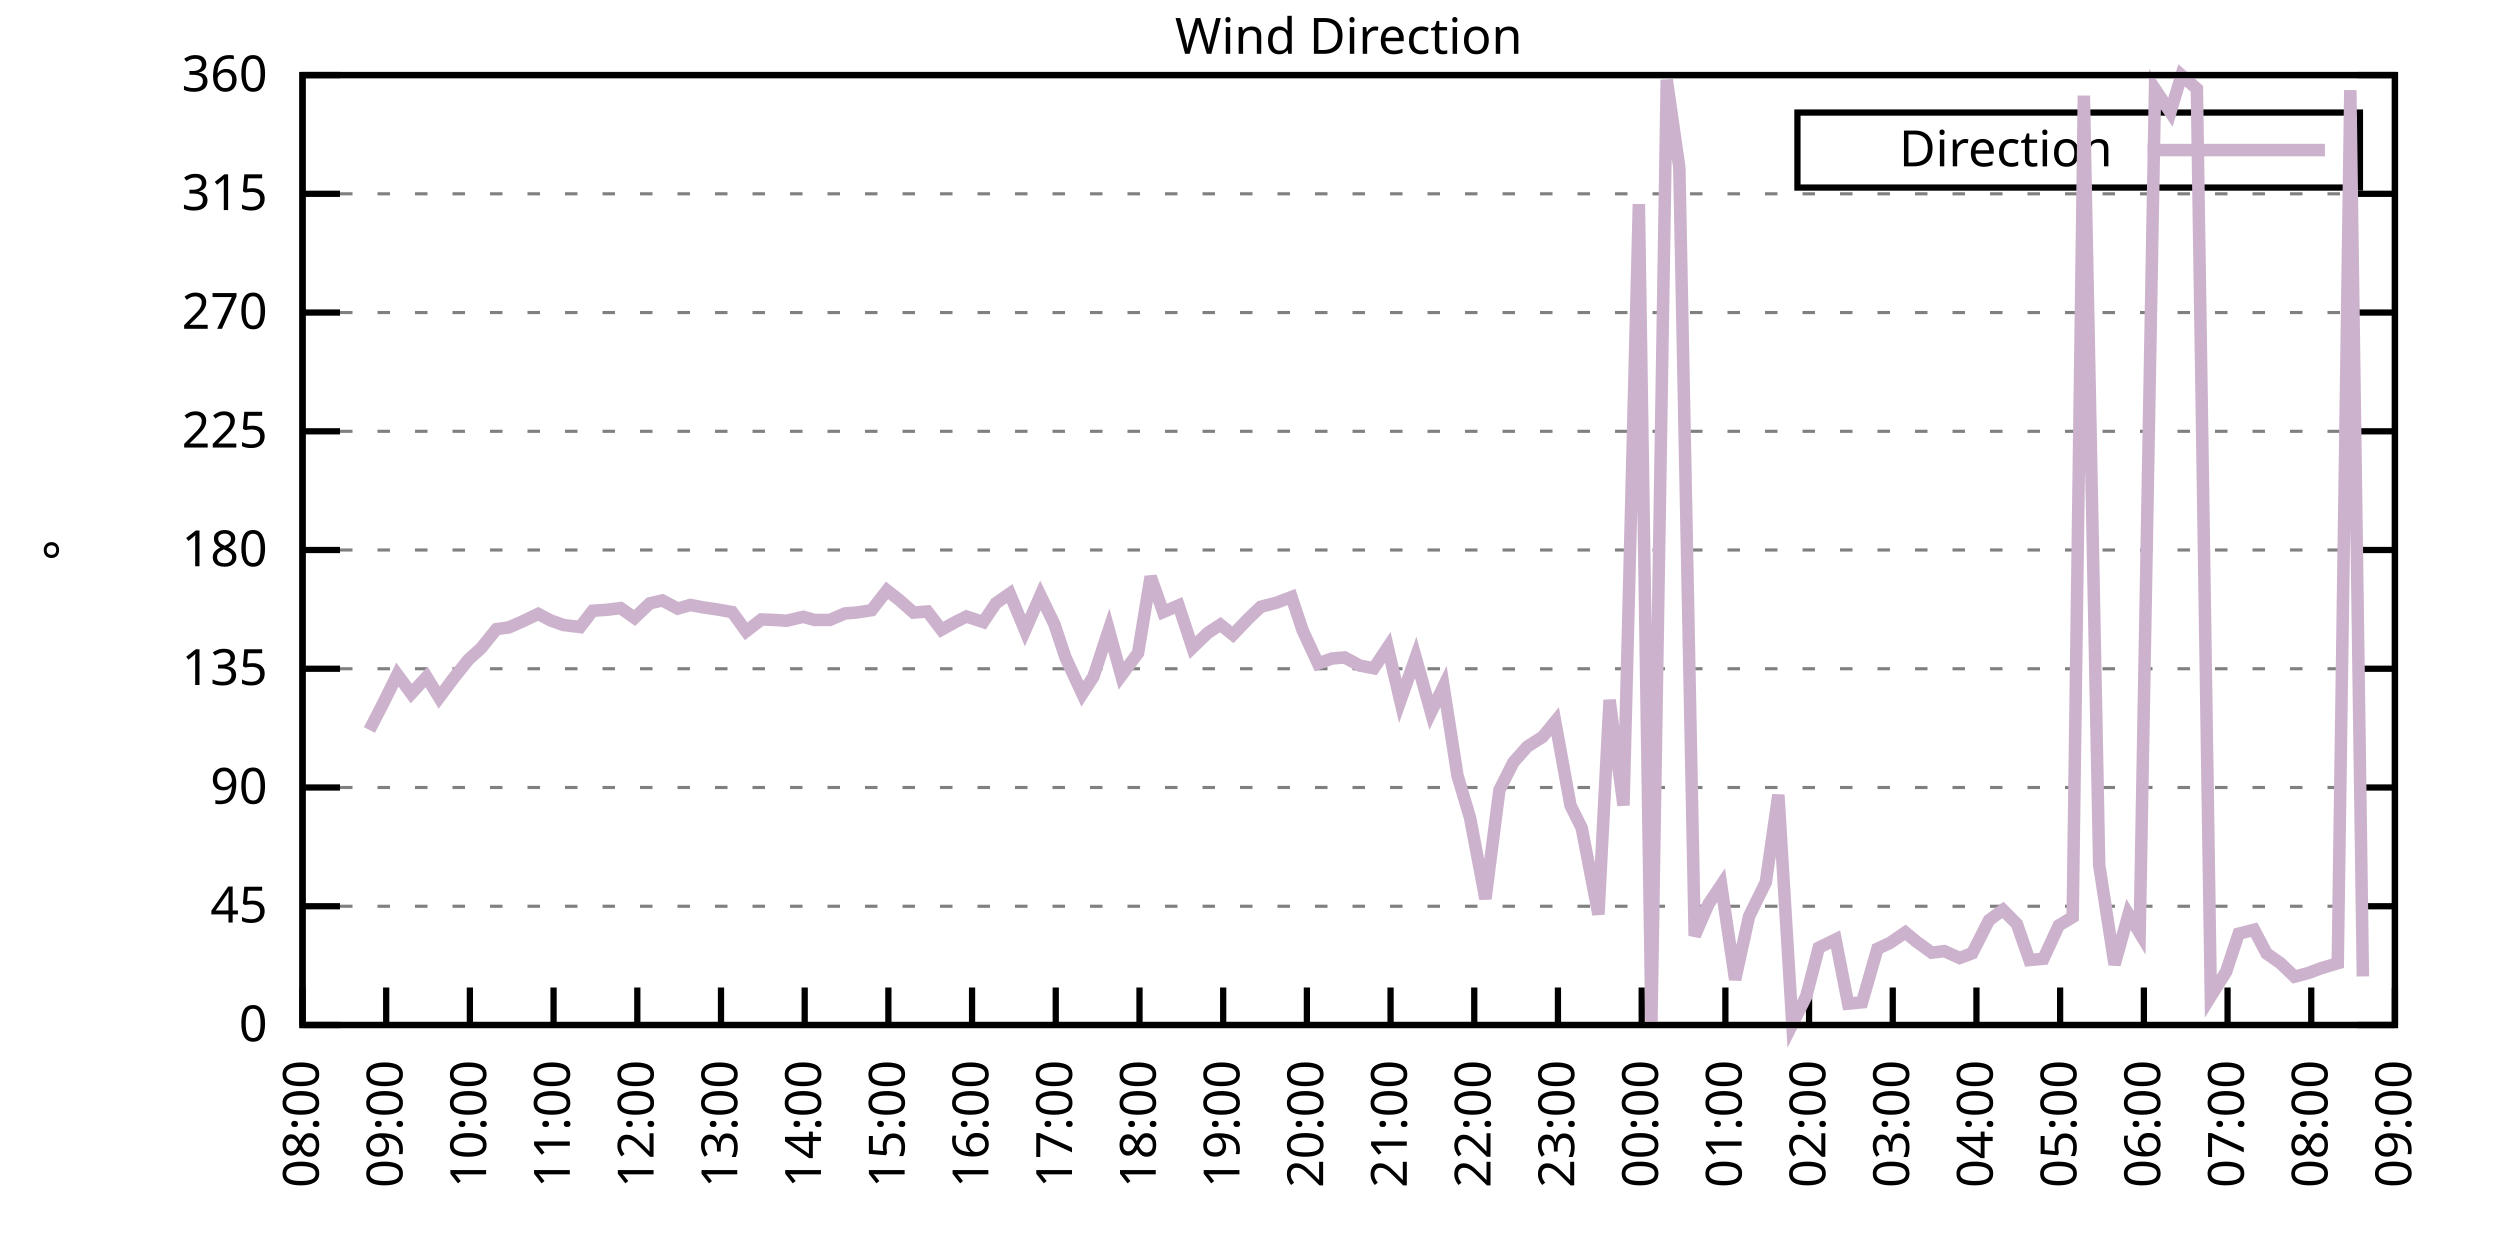
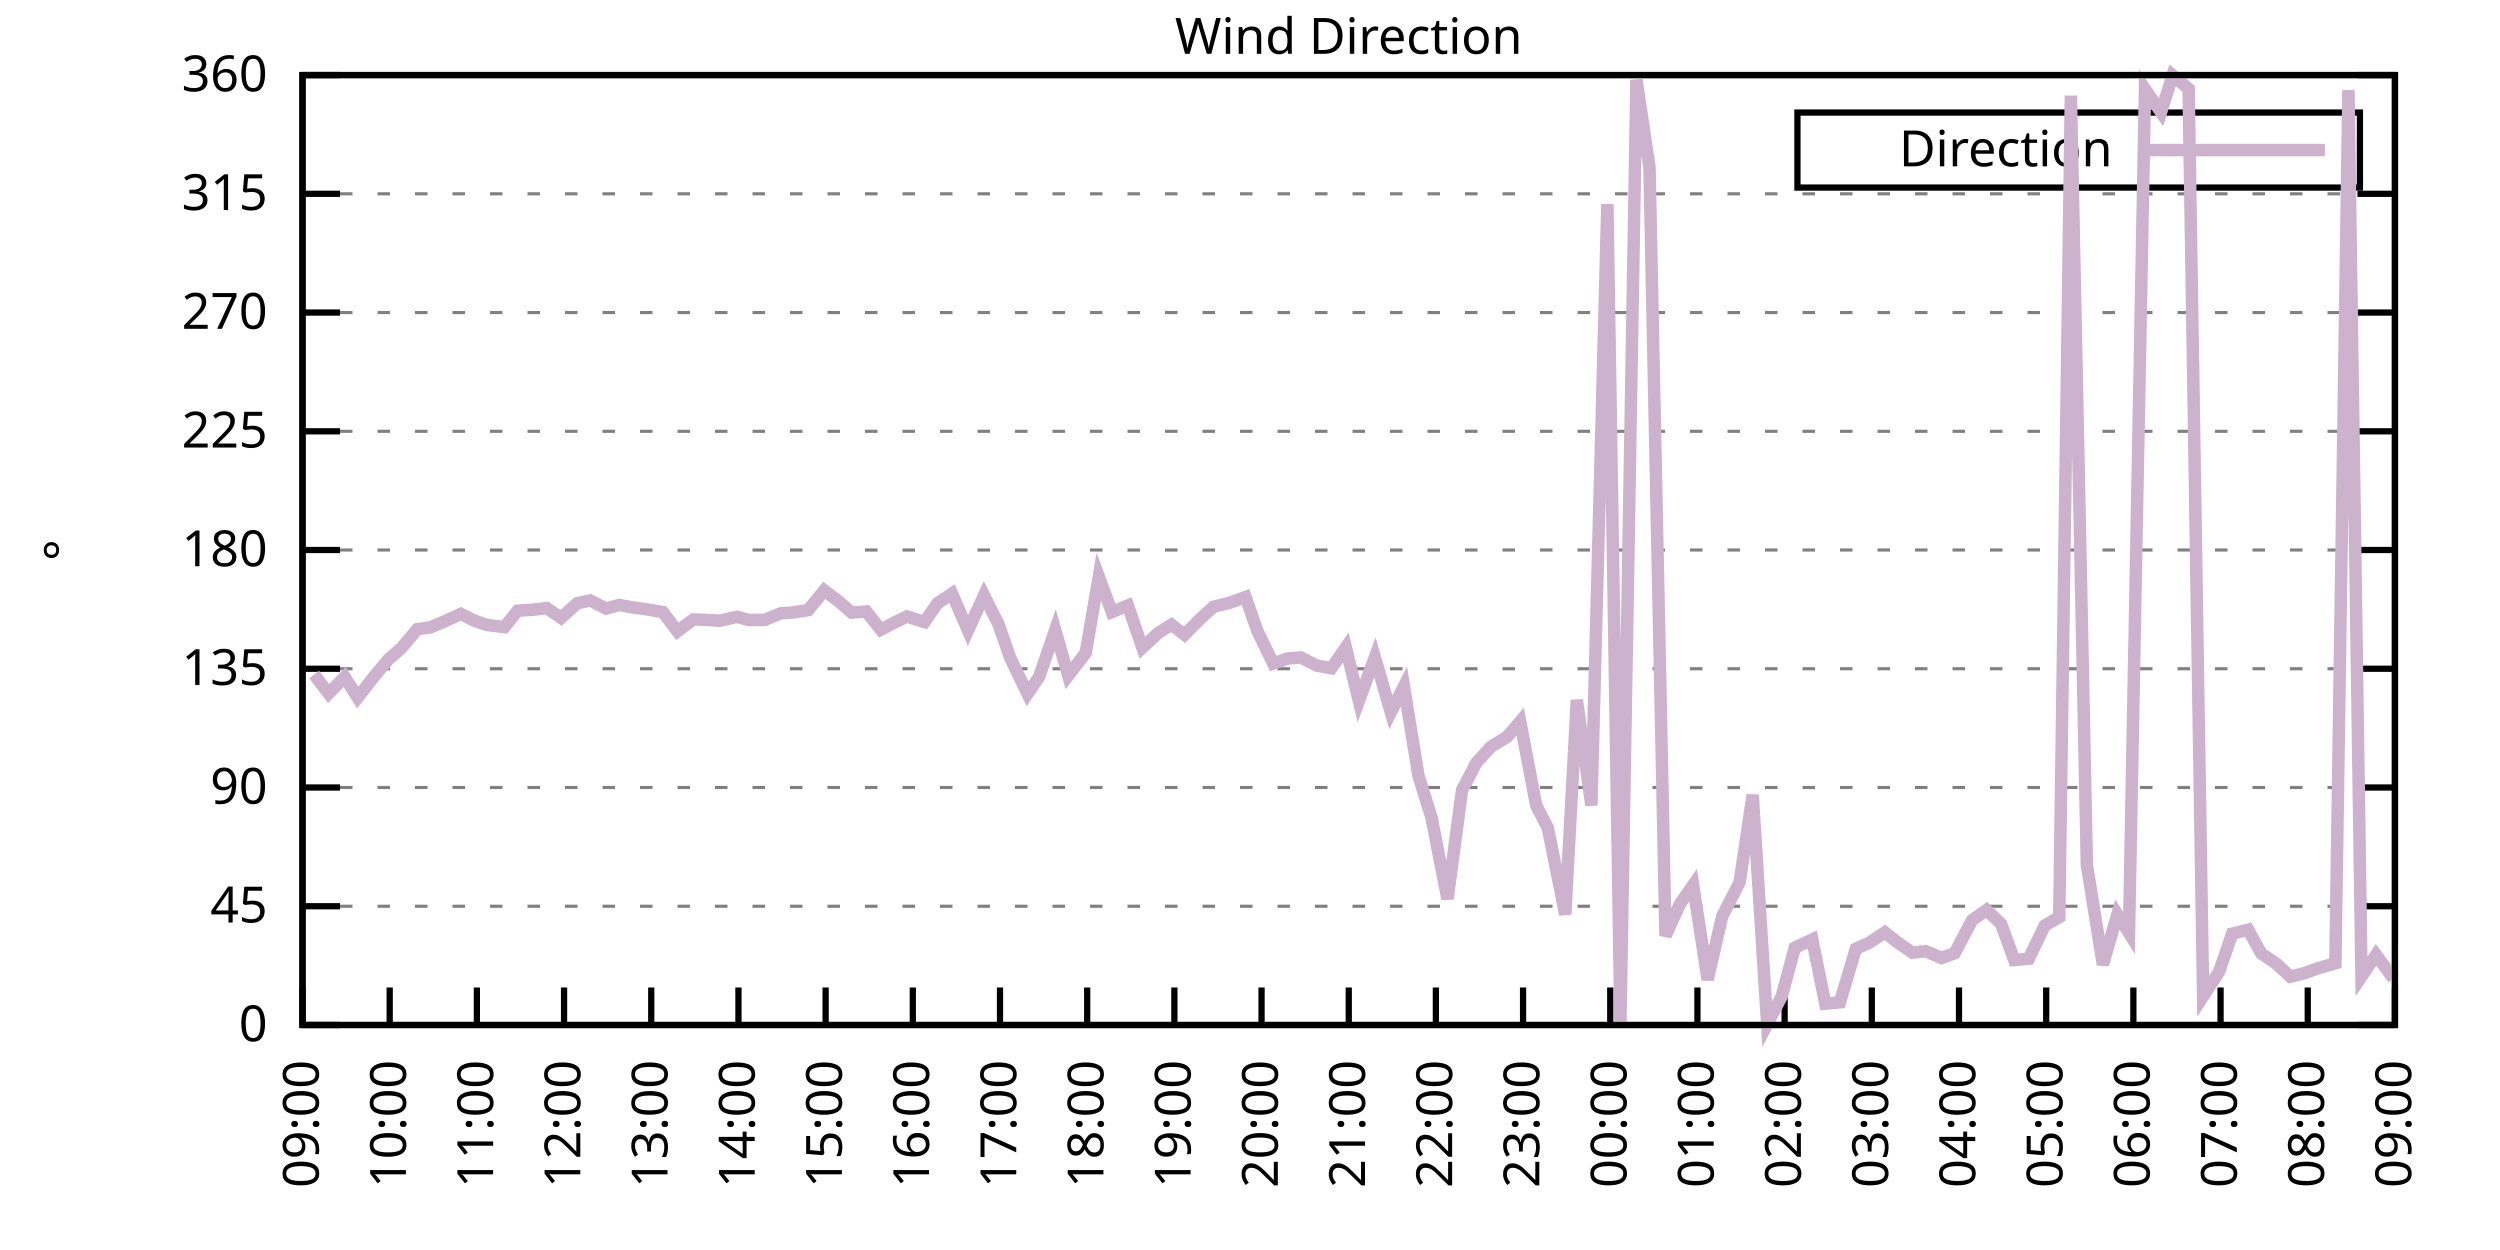
<svg xmlns="http://www.w3.org/2000/svg" xmlns:xlink="http://www.w3.org/1999/xlink" width="400" height="200" viewBox="0 0 400 200">
  <g id="gnuplot_canvas">
    <rect x="0" y="0" width="400" height="200" fill="none" />
    <defs>
      <circle id="gpDot" r="0.5" stroke-width="0.5" stroke="currentColor" />
      <path id="gpPt0" stroke-width="0.333" stroke="currentColor" d="M-1,0 h2 M0,-1 v2" />
      <path id="gpPt1" stroke-width="0.333" stroke="currentColor" d="M-1,-1 L1,1 M1,-1 L-1,1" />
      <path id="gpPt2" stroke-width="0.333" stroke="currentColor" d="M-1,0 L1,0 M0,-1 L0,1 M-1,-1 L1,1 M-1,1 L1,-1" />
      <rect id="gpPt3" stroke-width="0.333" stroke="currentColor" x="-1" y="-1" width="2" height="2" />
      <rect id="gpPt4" stroke-width="0.333" stroke="currentColor" fill="currentColor" x="-1" y="-1" width="2" height="2" />
      <circle id="gpPt5" stroke-width="0.333" stroke="currentColor" cx="0" cy="0" r="1" />
      <use xlink:href="#gpPt5" id="gpPt6" fill="currentColor" stroke="none" />
      <path id="gpPt7" stroke-width="0.333" stroke="currentColor" d="M0,-1.33 L-1.33,0.67 L1.33,0.67 z" />
      <use xlink:href="#gpPt7" id="gpPt8" fill="currentColor" stroke="none" />
      <use xlink:href="#gpPt7" id="gpPt9" stroke="currentColor" transform="rotate(180)" />
      <use xlink:href="#gpPt9" id="gpPt10" fill="currentColor" stroke="none" />
      <use xlink:href="#gpPt3" id="gpPt11" stroke="currentColor" transform="rotate(45)" />
      <use xlink:href="#gpPt11" id="gpPt12" fill="currentColor" stroke="none" />
      <path id="gpPt13" stroke-width="0.333" stroke="currentColor" d="M0,1.330 L1.265,0.411 L0.782,-1.067 L-0.782,-1.076 L-1.265,0.411 z" />
      <use xlink:href="#gpPt13" id="gpPt14" fill="currentColor" stroke="none" />
      <filter id="textbox" filterUnits="objectBoundingBox" x="0" y="0" height="1" width="1">
        <feFlood flood-color="white" flood-opacity="1" result="bgnd" />
        <feComposite in="SourceGraphic" in2="bgnd" operator="atop" />
      </filter>
      <filter id="greybox" filterUnits="objectBoundingBox" x="0" y="0" height="1" width="1">
        <feFlood flood-color="lightgrey" flood-opacity="1" result="grey" />
        <feComposite in="SourceGraphic" in2="grey" operator="atop" />
      </filter>
    </defs>
    <g fill="none" color="white" stroke="currentColor" stroke-width="1.00" stroke-linecap="butt" stroke-linejoin="miter">
</g>
    <g fill="none" color="black" stroke="currentColor" stroke-width="1.00" stroke-linecap="butt" stroke-linejoin="miter">
      <g stroke="none" shape-rendering="crispEdges">
        <polygon fill="rgb(255, 255, 255)" points="48.40,164.00 383.18,164.00 383.18,12.02 48.40,12.02 " />
      </g>
    </g>
    <g fill="none" color="black" stroke="currentColor" stroke-width="1.00" stroke-linecap="butt" stroke-linejoin="miter">
</g>
    <g fill="none" color="black" stroke="black" stroke-width="0.50" stroke-linecap="butt" stroke-linejoin="miter">
</g>
    <g fill="none" color="gray" stroke="currentColor" stroke-width="0.50" stroke-linecap="butt" stroke-linejoin="miter">
      <path stroke="gray" stroke-dasharray="2,4" class="gridline" d="M48.40,164.00 L383.19,164.00  " />
    </g>
    <g fill="none" color="gray" stroke="gray" stroke-width="1.00" stroke-linecap="butt" stroke-linejoin="miter">
</g>
    <g fill="none" color="black" stroke="currentColor" stroke-width="1.00" stroke-linecap="butt" stroke-linejoin="miter">
      <path stroke="black" d="M48.40,164.00 L54.40,164.00 M383.19,164.00 L377.19,164.00  " />
      <g transform="translate(42.80,166.60)" stroke="none" fill="black" font-family="Sans" font-size="8.00" text-anchor="end">
        <text>
          <tspan font-family="Sans"> 0</tspan>
        </text>
      </g>
    </g>
    <g fill="none" color="black" stroke="currentColor" stroke-width="1.00" stroke-linecap="butt" stroke-linejoin="miter">
</g>
    <g fill="none" color="black" stroke="black" stroke-width="0.50" stroke-linecap="butt" stroke-linejoin="miter">
</g>
    <g fill="none" color="gray" stroke="currentColor" stroke-width="0.50" stroke-linecap="butt" stroke-linejoin="miter">
      <path stroke="gray" stroke-dasharray="2,4" class="gridline" d="M48.40,145.00 L383.19,145.00  " />
    </g>
    <g fill="none" color="gray" stroke="gray" stroke-width="1.00" stroke-linecap="butt" stroke-linejoin="miter">
</g>
    <g fill="none" color="black" stroke="currentColor" stroke-width="1.00" stroke-linecap="butt" stroke-linejoin="miter">
      <path stroke="black" d="M48.40,145.00 L54.40,145.00 M383.19,145.00 L377.19,145.00  " />
      <g transform="translate(42.80,147.60)" stroke="none" fill="black" font-family="Sans" font-size="8.00" text-anchor="end">
        <text>
          <tspan font-family="Sans"> 45</tspan>
        </text>
      </g>
    </g>
    <g fill="none" color="black" stroke="currentColor" stroke-width="1.00" stroke-linecap="butt" stroke-linejoin="miter">
</g>
    <g fill="none" color="black" stroke="black" stroke-width="0.50" stroke-linecap="butt" stroke-linejoin="miter">
</g>
    <g fill="none" color="gray" stroke="currentColor" stroke-width="0.50" stroke-linecap="butt" stroke-linejoin="miter">
      <path stroke="gray" stroke-dasharray="2,4" class="gridline" d="M48.40,126.00 L383.19,126.00  " />
    </g>
    <g fill="none" color="gray" stroke="gray" stroke-width="1.00" stroke-linecap="butt" stroke-linejoin="miter">
</g>
    <g fill="none" color="black" stroke="currentColor" stroke-width="1.00" stroke-linecap="butt" stroke-linejoin="miter">
      <path stroke="black" d="M48.40,126.00 L54.40,126.00 M383.19,126.00 L377.19,126.00  " />
      <g transform="translate(42.80,128.60)" stroke="none" fill="black" font-family="Sans" font-size="8.00" text-anchor="end">
        <text>
          <tspan font-family="Sans"> 90</tspan>
        </text>
      </g>
    </g>
    <g fill="none" color="black" stroke="currentColor" stroke-width="1.00" stroke-linecap="butt" stroke-linejoin="miter">
</g>
    <g fill="none" color="black" stroke="black" stroke-width="0.50" stroke-linecap="butt" stroke-linejoin="miter">
</g>
    <g fill="none" color="gray" stroke="currentColor" stroke-width="0.50" stroke-linecap="butt" stroke-linejoin="miter">
      <path stroke="gray" stroke-dasharray="2,4" class="gridline" d="M48.40,107.00 L383.19,107.00  " />
    </g>
    <g fill="none" color="gray" stroke="gray" stroke-width="1.00" stroke-linecap="butt" stroke-linejoin="miter">
</g>
    <g fill="none" color="black" stroke="currentColor" stroke-width="1.00" stroke-linecap="butt" stroke-linejoin="miter">
      <path stroke="black" d="M48.40,107.00 L54.40,107.00 M383.19,107.00 L377.19,107.00  " />
      <g transform="translate(42.80,109.60)" stroke="none" fill="black" font-family="Sans" font-size="8.00" text-anchor="end">
        <text>
          <tspan font-family="Sans"> 135</tspan>
        </text>
      </g>
    </g>
    <g fill="none" color="black" stroke="currentColor" stroke-width="1.00" stroke-linecap="butt" stroke-linejoin="miter">
</g>
    <g fill="none" color="black" stroke="black" stroke-width="0.50" stroke-linecap="butt" stroke-linejoin="miter">
</g>
    <g fill="none" color="gray" stroke="currentColor" stroke-width="0.50" stroke-linecap="butt" stroke-linejoin="miter">
      <path stroke="gray" stroke-dasharray="2,4" class="gridline" d="M48.40,88.00 L383.19,88.00  " />
    </g>
    <g fill="none" color="gray" stroke="gray" stroke-width="1.00" stroke-linecap="butt" stroke-linejoin="miter">
</g>
    <g fill="none" color="black" stroke="currentColor" stroke-width="1.00" stroke-linecap="butt" stroke-linejoin="miter">
      <path stroke="black" d="M48.40,88.00 L54.40,88.00 M383.19,88.00 L377.19,88.00  " />
      <g transform="translate(42.80,90.60)" stroke="none" fill="black" font-family="Sans" font-size="8.00" text-anchor="end">
        <text>
          <tspan font-family="Sans"> 180</tspan>
        </text>
      </g>
    </g>
    <g fill="none" color="black" stroke="currentColor" stroke-width="1.00" stroke-linecap="butt" stroke-linejoin="miter">
</g>
    <g fill="none" color="black" stroke="black" stroke-width="0.50" stroke-linecap="butt" stroke-linejoin="miter">
</g>
    <g fill="none" color="gray" stroke="currentColor" stroke-width="0.50" stroke-linecap="butt" stroke-linejoin="miter">
      <path stroke="gray" stroke-dasharray="2,4" class="gridline" d="M48.40,69.01 L383.19,69.01  " />
    </g>
    <g fill="none" color="gray" stroke="gray" stroke-width="1.00" stroke-linecap="butt" stroke-linejoin="miter">
</g>
    <g fill="none" color="black" stroke="currentColor" stroke-width="1.00" stroke-linecap="butt" stroke-linejoin="miter">
      <path stroke="black" d="M48.40,69.01 L54.40,69.01 M383.19,69.01 L377.19,69.01  " />
      <g transform="translate(42.80,71.61)" stroke="none" fill="black" font-family="Sans" font-size="8.00" text-anchor="end">
        <text>
          <tspan font-family="Sans"> 225</tspan>
        </text>
      </g>
    </g>
    <g fill="none" color="black" stroke="currentColor" stroke-width="1.00" stroke-linecap="butt" stroke-linejoin="miter">
</g>
    <g fill="none" color="black" stroke="black" stroke-width="0.50" stroke-linecap="butt" stroke-linejoin="miter">
</g>
    <g fill="none" color="gray" stroke="currentColor" stroke-width="0.50" stroke-linecap="butt" stroke-linejoin="miter">
      <path stroke="gray" stroke-dasharray="2,4" class="gridline" d="M48.40,50.01 L383.19,50.01  " />
    </g>
    <g fill="none" color="gray" stroke="gray" stroke-width="1.00" stroke-linecap="butt" stroke-linejoin="miter">
</g>
    <g fill="none" color="black" stroke="currentColor" stroke-width="1.00" stroke-linecap="butt" stroke-linejoin="miter">
      <path stroke="black" d="M48.40,50.01 L54.40,50.01 M383.19,50.01 L377.19,50.01  " />
      <g transform="translate(42.80,52.61)" stroke="none" fill="black" font-family="Sans" font-size="8.00" text-anchor="end">
        <text>
          <tspan font-family="Sans"> 270</tspan>
        </text>
      </g>
    </g>
    <g fill="none" color="black" stroke="currentColor" stroke-width="1.00" stroke-linecap="butt" stroke-linejoin="miter">
</g>
    <g fill="none" color="black" stroke="black" stroke-width="0.50" stroke-linecap="butt" stroke-linejoin="miter">
</g>
    <g fill="none" color="gray" stroke="currentColor" stroke-width="0.50" stroke-linecap="butt" stroke-linejoin="miter">
      <path stroke="gray" stroke-dasharray="2,4" class="gridline" d="M48.40,31.01 L383.19,31.01  " />
    </g>
    <g fill="none" color="gray" stroke="gray" stroke-width="1.00" stroke-linecap="butt" stroke-linejoin="miter">
</g>
    <g fill="none" color="black" stroke="currentColor" stroke-width="1.00" stroke-linecap="butt" stroke-linejoin="miter">
      <path stroke="black" d="M48.40,31.01 L54.40,31.01 M383.19,31.01 L377.19,31.01  " />
      <g transform="translate(42.80,33.61)" stroke="none" fill="black" font-family="Sans" font-size="8.00" text-anchor="end">
        <text>
          <tspan font-family="Sans"> 315</tspan>
        </text>
      </g>
    </g>
    <g fill="none" color="black" stroke="currentColor" stroke-width="1.00" stroke-linecap="butt" stroke-linejoin="miter">
</g>
    <g fill="none" color="black" stroke="black" stroke-width="0.50" stroke-linecap="butt" stroke-linejoin="miter">
</g>
    <g fill="none" color="gray" stroke="currentColor" stroke-width="0.50" stroke-linecap="butt" stroke-linejoin="miter">
      <path stroke="gray" stroke-dasharray="2,4" class="gridline" d="M48.40,12.01 L383.19,12.01  " />
    </g>
    <g fill="none" color="gray" stroke="gray" stroke-width="1.00" stroke-linecap="butt" stroke-linejoin="miter">
</g>
    <g fill="none" color="black" stroke="currentColor" stroke-width="1.00" stroke-linecap="butt" stroke-linejoin="miter">
      <path stroke="black" d="M48.40,12.01 L54.40,12.01 M383.19,12.01 L377.19,12.01  " />
      <g transform="translate(42.80,14.61)" stroke="none" fill="black" font-family="Sans" font-size="8.00" text-anchor="end">
        <text>
          <tspan font-family="Sans"> 360</tspan>
        </text>
      </g>
    </g>
    <g fill="none" color="black" stroke="currentColor" stroke-width="1.00" stroke-linecap="butt" stroke-linejoin="miter">
      <path stroke="black" d="M48.40,164.00 L48.40,158.00  " />
      <g transform="translate(51.00,169.60) rotate(270.00)" stroke="none" fill="black" font-family="Sans" font-size="8.00" text-anchor="end">
        <text>
-           <tspan font-family="Sans">08:00</tspan>
-         </text>
-       </g>
-     </g>
-     <g fill="none" color="black" stroke="currentColor" stroke-width="1.00" stroke-linecap="butt" stroke-linejoin="miter">
-       <path stroke="black" d="M61.79,164.00 L61.79,158.00  " />
-       <g transform="translate(64.39,169.60) rotate(270.00)" stroke="none" fill="black" font-family="Sans" font-size="8.00" text-anchor="end">
-         <text>
          <tspan font-family="Sans">09:00</tspan>
        </text>
      </g>
    </g>
    <g fill="none" color="black" stroke="currentColor" stroke-width="1.00" stroke-linecap="butt" stroke-linejoin="miter">
-       <path stroke="black" d="M75.18,164.00 L75.18,158.00  " />
-       <g transform="translate(77.78,169.60) rotate(270.00)" stroke="none" fill="black" font-family="Sans" font-size="8.00" text-anchor="end">
+       <path stroke="black" d="M62.35,164.00 L62.35,158.00  " />
+       <g transform="translate(64.95,169.60) rotate(270.00)" stroke="none" fill="black" font-family="Sans" font-size="8.00" text-anchor="end">
        <text>
          <tspan font-family="Sans">10:00</tspan>
        </text>
      </g>
    </g>
    <g fill="none" color="black" stroke="currentColor" stroke-width="1.00" stroke-linecap="butt" stroke-linejoin="miter">
-       <path stroke="black" d="M88.57,164.00 L88.57,158.00  " />
-       <g transform="translate(91.17,169.60) rotate(270.00)" stroke="none" fill="black" font-family="Sans" font-size="8.00" text-anchor="end">
+       <path stroke="black" d="M76.30,164.00 L76.30,158.00  " />
+       <g transform="translate(78.90,169.60) rotate(270.00)" stroke="none" fill="black" font-family="Sans" font-size="8.00" text-anchor="end">
        <text>
          <tspan font-family="Sans">11:00</tspan>
        </text>
      </g>
    </g>
    <g fill="none" color="black" stroke="currentColor" stroke-width="1.00" stroke-linecap="butt" stroke-linejoin="miter">
-       <path stroke="black" d="M101.97,164.00 L101.97,158.00  " />
-       <g transform="translate(104.57,169.60) rotate(270.00)" stroke="none" fill="black" font-family="Sans" font-size="8.00" text-anchor="end">
+       <path stroke="black" d="M90.25,164.00 L90.25,158.00  " />
+       <g transform="translate(92.85,169.60) rotate(270.00)" stroke="none" fill="black" font-family="Sans" font-size="8.00" text-anchor="end">
        <text>
          <tspan font-family="Sans">12:00</tspan>
        </text>
      </g>
    </g>
    <g fill="none" color="black" stroke="currentColor" stroke-width="1.00" stroke-linecap="butt" stroke-linejoin="miter">
-       <path stroke="black" d="M115.36,164.00 L115.36,158.00  " />
-       <g transform="translate(117.96,169.60) rotate(270.00)" stroke="none" fill="black" font-family="Sans" font-size="8.00" text-anchor="end">
+       <path stroke="black" d="M104.20,164.00 L104.20,158.00  " />
+       <g transform="translate(106.80,169.60) rotate(270.00)" stroke="none" fill="black" font-family="Sans" font-size="8.00" text-anchor="end">
        <text>
          <tspan font-family="Sans">13:00</tspan>
        </text>
      </g>
    </g>
    <g fill="none" color="black" stroke="currentColor" stroke-width="1.00" stroke-linecap="butt" stroke-linejoin="miter">
-       <path stroke="black" d="M128.75,164.00 L128.75,158.00  " />
-       <g transform="translate(131.35,169.60) rotate(270.00)" stroke="none" fill="black" font-family="Sans" font-size="8.00" text-anchor="end">
+       <path stroke="black" d="M118.15,164.00 L118.15,158.00  " />
+       <g transform="translate(120.75,169.60) rotate(270.00)" stroke="none" fill="black" font-family="Sans" font-size="8.00" text-anchor="end">
        <text>
          <tspan font-family="Sans">14:00</tspan>
        </text>
      </g>
    </g>
    <g fill="none" color="black" stroke="currentColor" stroke-width="1.00" stroke-linecap="butt" stroke-linejoin="miter">
-       <path stroke="black" d="M142.14,164.00 L142.14,158.00  " />
-       <g transform="translate(144.74,169.60) rotate(270.00)" stroke="none" fill="black" font-family="Sans" font-size="8.00" text-anchor="end">
+       <path stroke="black" d="M132.10,164.00 L132.10,158.00  " />
+       <g transform="translate(134.70,169.60) rotate(270.00)" stroke="none" fill="black" font-family="Sans" font-size="8.00" text-anchor="end">
        <text>
          <tspan font-family="Sans">15:00</tspan>
        </text>
      </g>
    </g>
    <g fill="none" color="black" stroke="currentColor" stroke-width="1.00" stroke-linecap="butt" stroke-linejoin="miter">
-       <path stroke="black" d="M155.53,164.00 L155.53,158.00  " />
-       <g transform="translate(158.13,169.60) rotate(270.00)" stroke="none" fill="black" font-family="Sans" font-size="8.00" text-anchor="end">
+       <path stroke="black" d="M146.05,164.00 L146.05,158.00  " />
+       <g transform="translate(148.65,169.60) rotate(270.00)" stroke="none" fill="black" font-family="Sans" font-size="8.00" text-anchor="end">
        <text>
          <tspan font-family="Sans">16:00</tspan>
        </text>
      </g>
    </g>
    <g fill="none" color="black" stroke="currentColor" stroke-width="1.00" stroke-linecap="butt" stroke-linejoin="miter">
-       <path stroke="black" d="M168.92,164.00 L168.92,158.00  " />
-       <g transform="translate(171.52,169.60) rotate(270.00)" stroke="none" fill="black" font-family="Sans" font-size="8.00" text-anchor="end">
+       <path stroke="black" d="M160.00,164.00 L160.00,158.00  " />
+       <g transform="translate(162.60,169.60) rotate(270.00)" stroke="none" fill="black" font-family="Sans" font-size="8.00" text-anchor="end">
        <text>
          <tspan font-family="Sans">17:00</tspan>
        </text>
      </g>
    </g>
    <g fill="none" color="black" stroke="currentColor" stroke-width="1.00" stroke-linecap="butt" stroke-linejoin="miter">
-       <path stroke="black" d="M182.32,164.00 L182.32,158.00  " />
-       <g transform="translate(184.92,169.60) rotate(270.00)" stroke="none" fill="black" font-family="Sans" font-size="8.00" text-anchor="end">
+       <path stroke="black" d="M173.95,164.00 L173.95,158.00  " />
+       <g transform="translate(176.55,169.60) rotate(270.00)" stroke="none" fill="black" font-family="Sans" font-size="8.00" text-anchor="end">
        <text>
          <tspan font-family="Sans">18:00</tspan>
        </text>
      </g>
    </g>
    <g fill="none" color="black" stroke="currentColor" stroke-width="1.00" stroke-linecap="butt" stroke-linejoin="miter">
-       <path stroke="black" d="M195.71,164.00 L195.71,158.00  " />
-       <g transform="translate(198.31,169.60) rotate(270.00)" stroke="none" fill="black" font-family="Sans" font-size="8.00" text-anchor="end">
+       <path stroke="black" d="M187.90,164.00 L187.90,158.00  " />
+       <g transform="translate(190.50,169.60) rotate(270.00)" stroke="none" fill="black" font-family="Sans" font-size="8.00" text-anchor="end">
        <text>
          <tspan font-family="Sans">19:00</tspan>
        </text>
      </g>
    </g>
    <g fill="none" color="black" stroke="currentColor" stroke-width="1.00" stroke-linecap="butt" stroke-linejoin="miter">
-       <path stroke="black" d="M209.10,164.00 L209.10,158.00  " />
-       <g transform="translate(211.70,169.60) rotate(270.00)" stroke="none" fill="black" font-family="Sans" font-size="8.00" text-anchor="end">
+       <path stroke="black" d="M201.85,164.00 L201.85,158.00  " />
+       <g transform="translate(204.45,169.60) rotate(270.00)" stroke="none" fill="black" font-family="Sans" font-size="8.00" text-anchor="end">
        <text>
          <tspan font-family="Sans">20:00</tspan>
        </text>
      </g>
    </g>
    <g fill="none" color="black" stroke="currentColor" stroke-width="1.00" stroke-linecap="butt" stroke-linejoin="miter">
-       <path stroke="black" d="M222.49,164.00 L222.49,158.00  " />
-       <g transform="translate(225.09,169.60) rotate(270.00)" stroke="none" fill="black" font-family="Sans" font-size="8.00" text-anchor="end">
+       <path stroke="black" d="M215.80,164.00 L215.80,158.00  " />
+       <g transform="translate(218.40,169.60) rotate(270.00)" stroke="none" fill="black" font-family="Sans" font-size="8.00" text-anchor="end">
        <text>
          <tspan font-family="Sans">21:00</tspan>
        </text>
      </g>
    </g>
    <g fill="none" color="black" stroke="currentColor" stroke-width="1.00" stroke-linecap="butt" stroke-linejoin="miter">
-       <path stroke="black" d="M235.88,164.00 L235.88,158.00  " />
-       <g transform="translate(238.48,169.60) rotate(270.00)" stroke="none" fill="black" font-family="Sans" font-size="8.00" text-anchor="end">
+       <path stroke="black" d="M229.74,164.00 L229.74,158.00  " />
+       <g transform="translate(232.34,169.60) rotate(270.00)" stroke="none" fill="black" font-family="Sans" font-size="8.00" text-anchor="end">
        <text>
          <tspan font-family="Sans">22:00</tspan>
        </text>
      </g>
    </g>
    <g fill="none" color="black" stroke="currentColor" stroke-width="1.00" stroke-linecap="butt" stroke-linejoin="miter">
-       <path stroke="black" d="M249.27,164.00 L249.27,158.00  " />
-       <g transform="translate(251.87,169.60) rotate(270.00)" stroke="none" fill="black" font-family="Sans" font-size="8.00" text-anchor="end">
+       <path stroke="black" d="M243.69,164.00 L243.69,158.00  " />
+       <g transform="translate(246.29,169.60) rotate(270.00)" stroke="none" fill="black" font-family="Sans" font-size="8.00" text-anchor="end">
        <text>
          <tspan font-family="Sans">23:00</tspan>
        </text>
      </g>
    </g>
    <g fill="none" color="black" stroke="currentColor" stroke-width="1.00" stroke-linecap="butt" stroke-linejoin="miter">
-       <path stroke="black" d="M262.67,164.00 L262.67,158.00  " />
-       <g transform="translate(265.27,169.60) rotate(270.00)" stroke="none" fill="black" font-family="Sans" font-size="8.00" text-anchor="end">
+       <path stroke="black" d="M257.64,164.00 L257.64,158.00  " />
+       <g transform="translate(260.24,169.60) rotate(270.00)" stroke="none" fill="black" font-family="Sans" font-size="8.00" text-anchor="end">
        <text>
          <tspan font-family="Sans">00:00</tspan>
        </text>
      </g>
    </g>
    <g fill="none" color="black" stroke="currentColor" stroke-width="1.00" stroke-linecap="butt" stroke-linejoin="miter">
-       <path stroke="black" d="M276.06,164.00 L276.06,158.00  " />
-       <g transform="translate(278.66,169.60) rotate(270.00)" stroke="none" fill="black" font-family="Sans" font-size="8.00" text-anchor="end">
+       <path stroke="black" d="M271.59,164.00 L271.59,158.00  " />
+       <g transform="translate(274.19,169.60) rotate(270.00)" stroke="none" fill="black" font-family="Sans" font-size="8.00" text-anchor="end">
        <text>
          <tspan font-family="Sans">01:00</tspan>
        </text>
      </g>
    </g>
    <g fill="none" color="black" stroke="currentColor" stroke-width="1.00" stroke-linecap="butt" stroke-linejoin="miter">
-       <path stroke="black" d="M289.45,164.00 L289.45,158.00  " />
-       <g transform="translate(292.05,169.60) rotate(270.00)" stroke="none" fill="black" font-family="Sans" font-size="8.00" text-anchor="end">
+       <path stroke="black" d="M285.54,164.00 L285.54,158.00  " />
+       <g transform="translate(288.14,169.60) rotate(270.00)" stroke="none" fill="black" font-family="Sans" font-size="8.00" text-anchor="end">
        <text>
          <tspan font-family="Sans">02:00</tspan>
        </text>
      </g>
    </g>
    <g fill="none" color="black" stroke="currentColor" stroke-width="1.00" stroke-linecap="butt" stroke-linejoin="miter">
-       <path stroke="black" d="M302.84,164.00 L302.84,158.00  " />
-       <g transform="translate(305.44,169.60) rotate(270.00)" stroke="none" fill="black" font-family="Sans" font-size="8.00" text-anchor="end">
+       <path stroke="black" d="M299.49,164.00 L299.49,158.00  " />
+       <g transform="translate(302.09,169.60) rotate(270.00)" stroke="none" fill="black" font-family="Sans" font-size="8.00" text-anchor="end">
        <text>
          <tspan font-family="Sans">03:00</tspan>
        </text>
      </g>
    </g>
    <g fill="none" color="black" stroke="currentColor" stroke-width="1.00" stroke-linecap="butt" stroke-linejoin="miter">
-       <path stroke="black" d="M316.23,164.00 L316.23,158.00  " />
-       <g transform="translate(318.83,169.60) rotate(270.00)" stroke="none" fill="black" font-family="Sans" font-size="8.00" text-anchor="end">
+       <path stroke="black" d="M313.44,164.00 L313.44,158.00  " />
+       <g transform="translate(316.04,169.60) rotate(270.00)" stroke="none" fill="black" font-family="Sans" font-size="8.00" text-anchor="end">
        <text>
          <tspan font-family="Sans">04:00</tspan>
        </text>
      </g>
    </g>
    <g fill="none" color="black" stroke="currentColor" stroke-width="1.00" stroke-linecap="butt" stroke-linejoin="miter">
-       <path stroke="black" d="M329.62,164.00 L329.62,158.00  " />
-       <g transform="translate(332.22,169.60) rotate(270.00)" stroke="none" fill="black" font-family="Sans" font-size="8.00" text-anchor="end">
+       <path stroke="black" d="M327.39,164.00 L327.39,158.00  " />
+       <g transform="translate(329.99,169.60) rotate(270.00)" stroke="none" fill="black" font-family="Sans" font-size="8.00" text-anchor="end">
        <text>
          <tspan font-family="Sans">05:00</tspan>
        </text>
      </g>
    </g>
    <g fill="none" color="black" stroke="currentColor" stroke-width="1.00" stroke-linecap="butt" stroke-linejoin="miter">
-       <path stroke="black" d="M343.02,164.00 L343.02,158.00  " />
-       <g transform="translate(345.62,169.60) rotate(270.00)" stroke="none" fill="black" font-family="Sans" font-size="8.00" text-anchor="end">
+       <path stroke="black" d="M341.34,164.00 L341.34,158.00  " />
+       <g transform="translate(343.94,169.60) rotate(270.00)" stroke="none" fill="black" font-family="Sans" font-size="8.00" text-anchor="end">
        <text>
          <tspan font-family="Sans">06:00</tspan>
        </text>
      </g>
    </g>
    <g fill="none" color="black" stroke="currentColor" stroke-width="1.00" stroke-linecap="butt" stroke-linejoin="miter">
-       <path stroke="black" d="M356.41,164.00 L356.41,158.00  " />
-       <g transform="translate(359.01,169.60) rotate(270.00)" stroke="none" fill="black" font-family="Sans" font-size="8.00" text-anchor="end">
+       <path stroke="black" d="M355.29,164.00 L355.29,158.00  " />
+       <g transform="translate(357.89,169.60) rotate(270.00)" stroke="none" fill="black" font-family="Sans" font-size="8.00" text-anchor="end">
        <text>
          <tspan font-family="Sans">07:00</tspan>
        </text>
      </g>
    </g>
    <g fill="none" color="black" stroke="currentColor" stroke-width="1.00" stroke-linecap="butt" stroke-linejoin="miter">
-       <path stroke="black" d="M369.80,164.00 L369.80,158.00  " />
-       <g transform="translate(372.40,169.60) rotate(270.00)" stroke="none" fill="black" font-family="Sans" font-size="8.00" text-anchor="end">
+       <path stroke="black" d="M369.24,164.00 L369.24,158.00  " />
+       <g transform="translate(371.84,169.60) rotate(270.00)" stroke="none" fill="black" font-family="Sans" font-size="8.00" text-anchor="end">
        <text>
          <tspan font-family="Sans">08:00</tspan>
        </text>
      </g>
    </g>
    <g fill="none" color="black" stroke="currentColor" stroke-width="1.00" stroke-linecap="butt" stroke-linejoin="miter">
      <path stroke="black" d="M383.19,164.00 L383.19,158.00  " />
      <g transform="translate(385.79,169.60) rotate(270.00)" stroke="none" fill="black" font-family="Sans" font-size="8.00" text-anchor="end">
        <text>
          <tspan font-family="Sans">09:00</tspan>
        </text>
      </g>
    </g>
    <g fill="none" color="black" stroke="currentColor" stroke-width="1.00" stroke-linecap="butt" stroke-linejoin="miter">
</g>
    <g fill="none" color="black" stroke="currentColor" stroke-width="1.00" stroke-linecap="butt" stroke-linejoin="miter">
      <path stroke="black" d="M48.40,12.01 L48.40,164.00 L383.19,164.00 L383.19,12.01 L48.40,12.01 Z  " />
    </g>
    <g fill="none" color="black" stroke="currentColor" stroke-width="1.00" stroke-linecap="butt" stroke-linejoin="miter">
</g>
    <g fill="none" color="black" stroke="currentColor" stroke-width="1.00" stroke-linecap="butt" stroke-linejoin="miter">
      <path stroke="black" d="M287.59,30.01 L287.59,18.01 L377.59,18.01 L377.59,30.01 L287.59,30.01 Z  " />
    </g>
    <g id="Wind_direction_plot_1">
      <g fill="none" color="white" stroke="black" stroke-width="2.00" stroke-linecap="butt" stroke-linejoin="miter">
</g>
      <g fill="none" color="black" stroke="currentColor" stroke-width="2.00" stroke-linecap="butt" stroke-linejoin="miter">
        <g transform="translate(337.99,26.61)" stroke="none" fill="black" font-family="Sans" font-size="8.00" text-anchor="end">
          <text>
            <tspan font-family="Sans">Direction</tspan>
          </text>
        </g>
      </g>
      <g fill="none" color="black" stroke="currentColor" stroke-width="2.00" stroke-linecap="butt" stroke-linejoin="miter">
-         <path stroke="rgb(204, 178, 204)" d="M343.59,24.01 L371.99,24.01 M59.11,116.80 L61.35,112.45 L63.58,107.93 L65.81,110.97 L68.26,108.31 L70.27,111.61   L72.50,108.61 L74.96,105.53 L76.97,103.71 L79.42,100.67 L81.43,100.38 L83.66,99.40 L86.12,98.22 L88.13,99.28   L90.14,100.00 L92.82,100.33 L94.82,97.72 L97.28,97.55 L99.29,97.29 L101.52,98.86 L103.98,96.53 L105.98,96.07   L108.44,97.38 L110.45,96.79 L112.68,97.21 L114.69,97.50 L117.14,97.93 L119.38,101.01 L121.83,99.11 L123.84,99.19   L125.85,99.32 L128.53,98.69 L130.31,99.19 L132.77,99.19 L135.22,98.14 L137.01,98.01 L139.46,97.63 L141.92,94.46   L143.93,96.03 L146.16,98.01 L148.39,97.84 L150.62,100.76 L152.85,99.53 L154.64,98.64 L157.32,99.53 L159.33,96.53   L161.56,94.97 L164.01,100.88 L166.47,95.27 L168.70,99.87 L170.49,105.23 L173.17,111.01 L174.95,108.27 L177.41,100.80   L179.41,108.10 L182.09,104.47 L184.10,92.27 L186.11,97.93 L188.57,96.87 L190.80,103.63 L193.25,101.26 L195.26,99.95   L197.27,101.56 L199.73,98.98 L201.73,97.08 L204.19,96.45 L206.64,95.52 L208.43,100.88 L210.88,106.16 L213.12,105.36   L215.13,105.19 L217.58,106.50 L219.81,106.92 L222.04,103.58 L224.05,112.15 L226.51,105.19 L228.96,113.97 L230.97,109.83   L233.20,124.10 L235.21,130.86 L237.67,143.82 L239.90,126.42 L242.13,121.99 L244.36,119.46 L246.82,117.90 L248.83,115.45   L251.28,128.87 L253.07,132.46 L255.75,146.31 L257.53,111.99 L259.76,128.87 L262.22,32.66 L264.23,163.49 L266.68,12.77   L268.69,26.79 L271.15,149.73 L273.38,144.62 L275.39,141.62 L277.62,156.74 L279.85,146.61 L282.53,141.16 L284.54,127.18   L286.77,163.87 L289.00,159.40 L291.01,151.63 L293.69,150.32 L295.70,160.58 L297.93,160.37 L300.39,151.80 L302.39,150.87   L304.85,149.18 L306.63,150.66 L309.09,152.43 L311.10,152.18 L313.55,153.28 L315.56,152.52 L318.24,147.24 L320.47,145.59   L322.70,147.83 L324.71,153.61 L326.95,153.40 L329.40,148.08 L331.63,146.73 L333.42,15.30 L335.87,138.42 L338.33,154.33   L340.56,146.31 L342.35,149.27 L344.80,14.25 L347.26,17.96 L349.04,12.05 L351.50,14.21 L353.73,159.40 L356.18,155.47   L358.19,149.39 L360.65,148.76 L362.66,152.56 L364.89,154.12 L367.12,156.27 L369.35,155.68 L371.36,154.92 L374.04,154.12   L376.05,14.42 L378.06,156.23  " />
+         <path stroke="rgb(204, 178, 204)" d="M343.59,24.01 L371.99,24.01 M50.26,107.93 L52.58,110.97 L55.14,108.31 L57.23,111.61 L59.56,108.61 L62.12,105.53   L64.21,103.71 L66.77,100.67 L68.86,100.38 L71.18,99.40 L73.74,98.22 L75.83,99.28 L77.93,100.00 L80.72,100.33   L82.81,97.72 L85.37,97.55 L87.46,97.29 L89.78,98.86 L92.34,96.53 L94.43,96.07 L96.99,97.38 L99.08,96.79   L101.41,97.21 L103.50,97.50 L106.06,97.93 L108.38,101.01 L110.94,99.11 L113.03,99.19 L115.13,99.32 L117.92,98.69   L119.78,99.19 L122.33,99.19 L124.89,98.14 L126.75,98.01 L129.31,97.63 L131.87,94.46 L133.96,96.03 L136.28,98.01   L138.61,97.84 L140.93,100.76 L143.26,99.53 L145.12,98.64 L147.91,99.53 L150.00,96.53 L152.32,94.97 L154.88,100.88   L157.44,95.27 L159.76,99.87 L161.62,105.23 L164.41,111.01 L166.27,108.27 L168.83,100.80 L170.92,108.10 L173.71,104.47   L175.81,92.27 L177.90,97.93 L180.46,96.87 L182.78,103.63 L185.34,101.26 L187.43,99.95 L189.52,101.56 L192.08,98.98   L194.17,97.08 L196.73,96.45 L199.29,95.52 L201.15,100.88 L203.71,106.16 L206.03,105.36 L208.12,105.19 L210.68,106.50   L213.01,106.92 L215.33,103.58 L217.42,112.15 L219.98,105.19 L222.54,113.97 L224.63,109.83 L226.95,124.10 L229.05,130.86   L231.60,143.82 L233.93,126.42 L236.25,121.99 L238.58,119.46 L241.14,117.90 L243.23,115.45 L245.79,128.87 L247.65,132.46   L250.44,146.31 L252.30,111.99 L254.62,128.87 L257.18,32.66 L259.27,163.49 L261.83,12.77 L263.92,26.79 L266.48,149.73   L268.80,144.62 L270.90,141.62 L273.22,156.74 L275.55,146.61 L278.34,141.16 L280.43,127.18 L282.75,163.87 L285.08,159.40   L287.17,151.63 L289.96,150.32 L292.05,160.58 L294.38,160.37 L296.94,151.80 L299.03,150.87 L301.58,149.18 L303.44,150.66   L306.00,152.43 L308.09,152.18 L310.65,153.28 L312.74,152.52 L315.53,147.24 L317.86,145.59 L320.18,147.83 L322.28,153.61   L324.60,153.40 L327.16,148.08 L329.48,146.73 L331.34,15.30 L333.90,138.42 L336.46,154.33 L338.78,146.31 L340.64,149.27   L343.20,14.25 L345.76,17.96 L347.62,12.05 L350.18,14.21 L352.50,159.40 L355.06,155.47 L357.15,149.39 L359.71,148.76   L361.80,152.56 L364.13,154.12 L366.45,156.27 L368.78,155.68 L370.87,154.92 L373.66,154.12 L375.75,14.42 L377.84,156.23   L380.17,152.77 L382.96,156.57  " />
      </g>
    </g>
    <g fill="none" color="black" stroke="currentColor" stroke-width="2.00" stroke-linecap="butt" stroke-linejoin="miter">
</g>
    <g fill="none" color="black" stroke="black" stroke-width="1.00" stroke-linecap="butt" stroke-linejoin="miter">
</g>
    <g fill="none" color="black" stroke="currentColor" stroke-width="1.00" stroke-linecap="butt" stroke-linejoin="miter">
      <path stroke="black" d="M48.40,12.01 L48.40,164.00 L383.19,164.00 L383.19,12.01 L48.40,12.01 Z  " />
      <g transform="translate(12.80,88.01) rotate(270.00)" stroke="none" fill="black" font-family="Sans" font-size="8.00" text-anchor="middle">
        <text>
          <tspan font-family="Sans">°</tspan>
        </text>
      </g>
    </g>
    <g fill="none" color="black" stroke="currentColor" stroke-width="1.00" stroke-linecap="butt" stroke-linejoin="miter">
</g>
    <g fill="none" color="black" stroke="currentColor" stroke-width="1.00" stroke-linecap="butt" stroke-linejoin="miter">
      <g transform="translate(215.79,8.61)" stroke="none" fill="black" font-family="Sans" font-size="8.00" text-anchor="middle">
        <text>
          <tspan font-family="Sans">Wind Direction</tspan>
        </text>
      </g>
    </g>
    <g fill="none" color="black" stroke="currentColor" stroke-width="1.00" stroke-linecap="butt" stroke-linejoin="miter">
</g>
  </g>
</svg>
